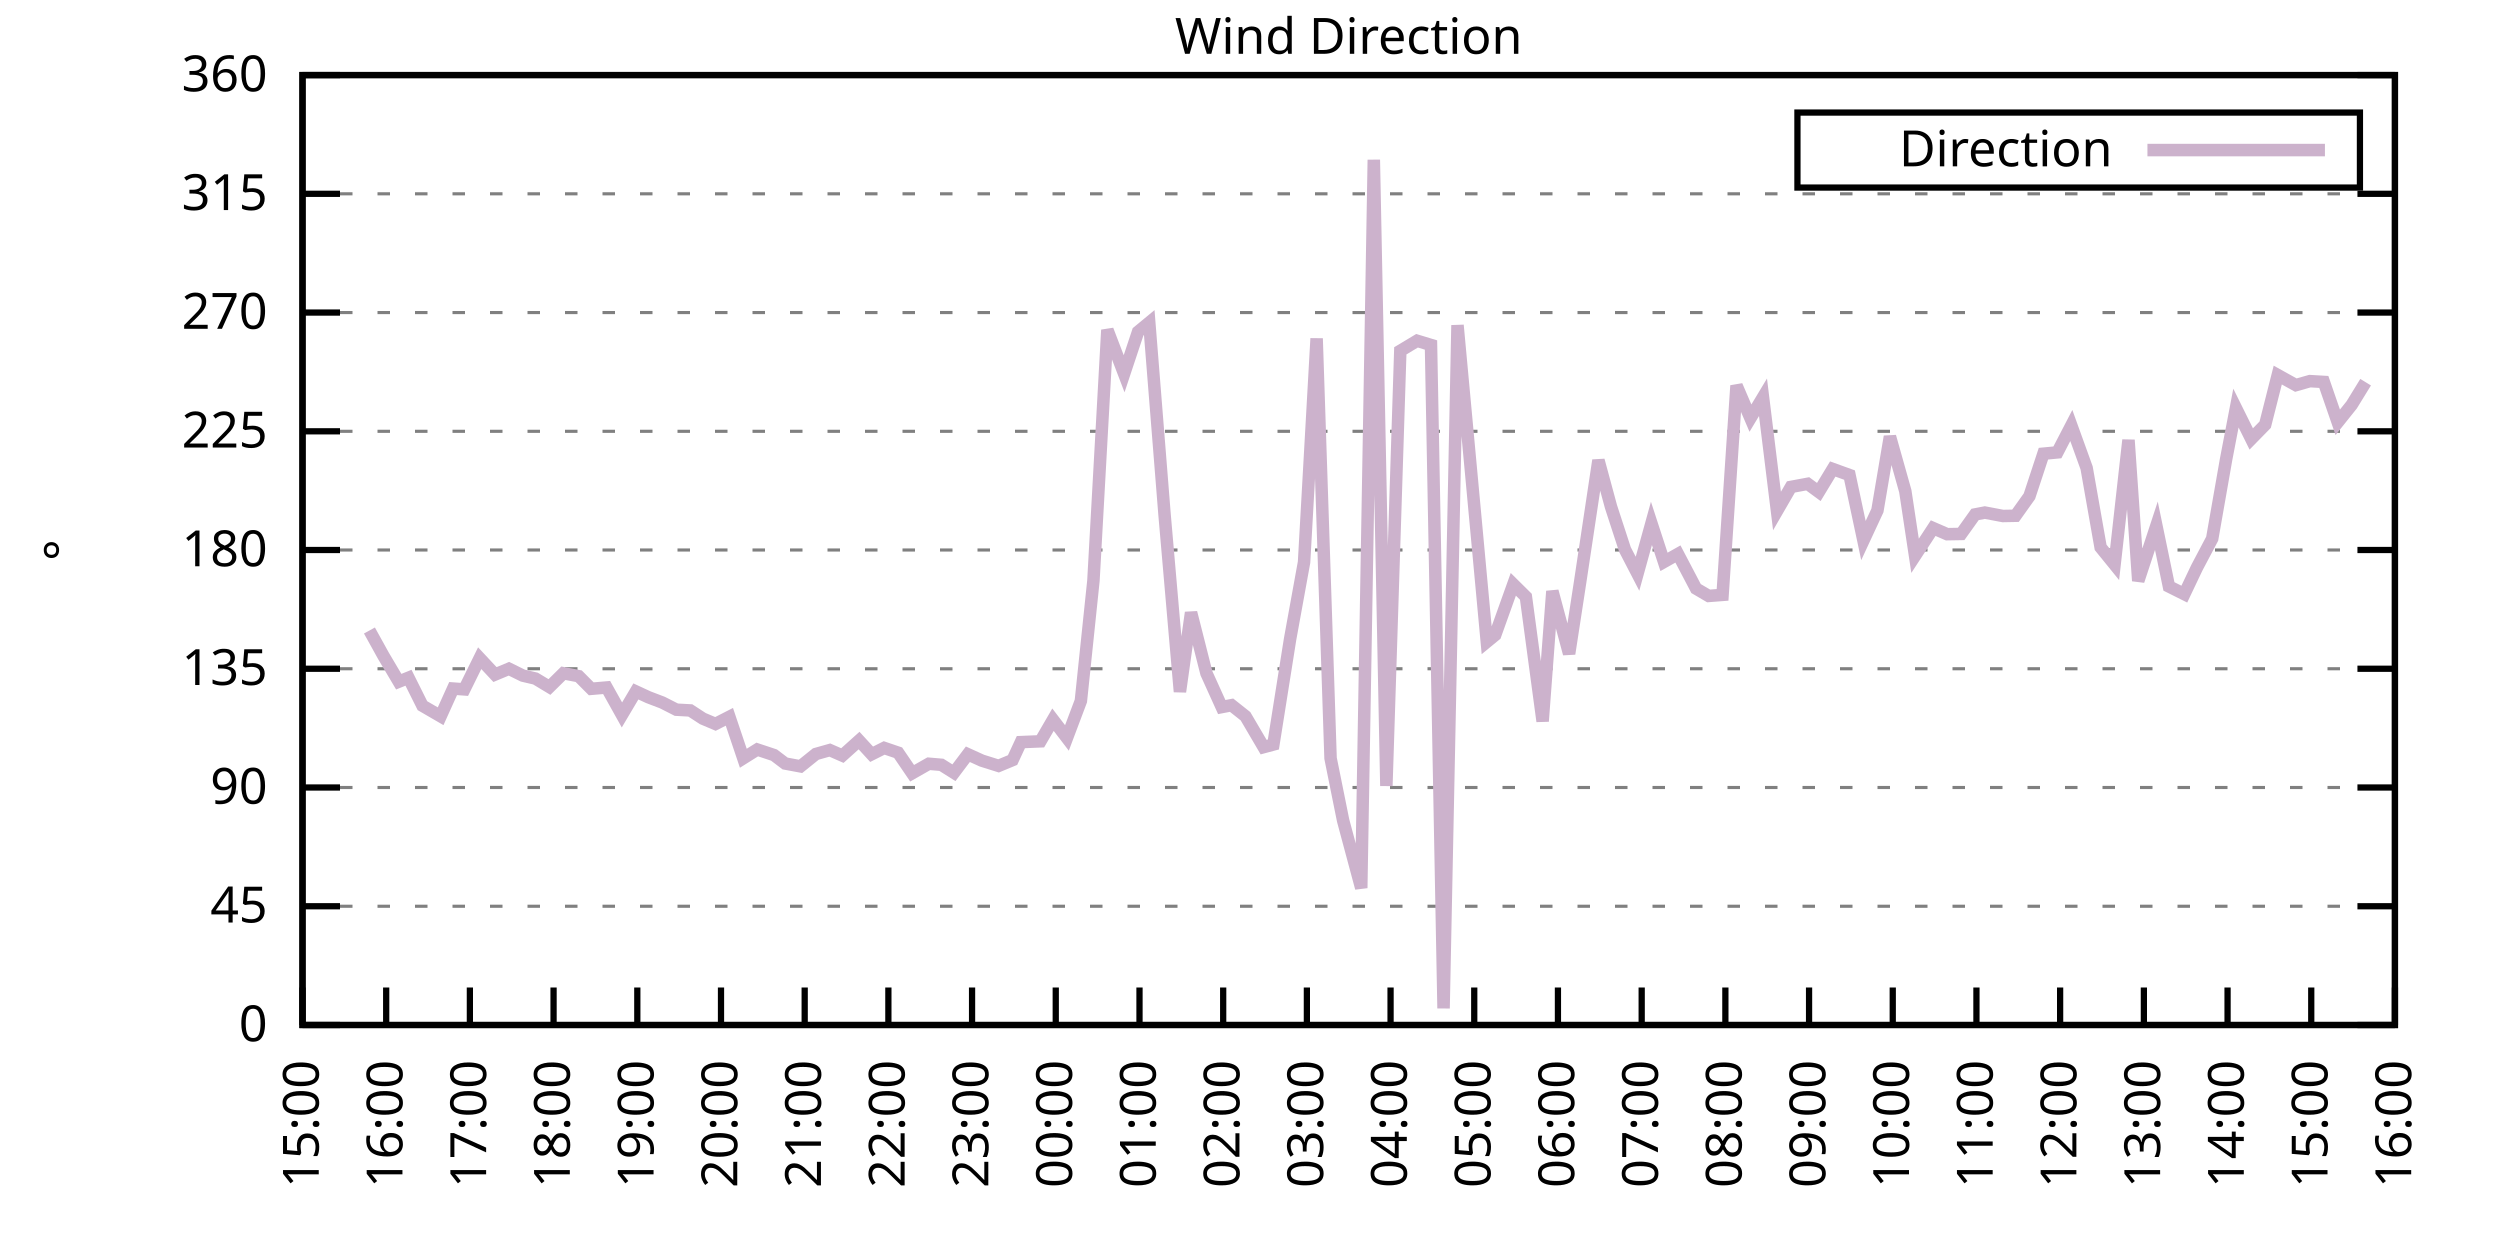
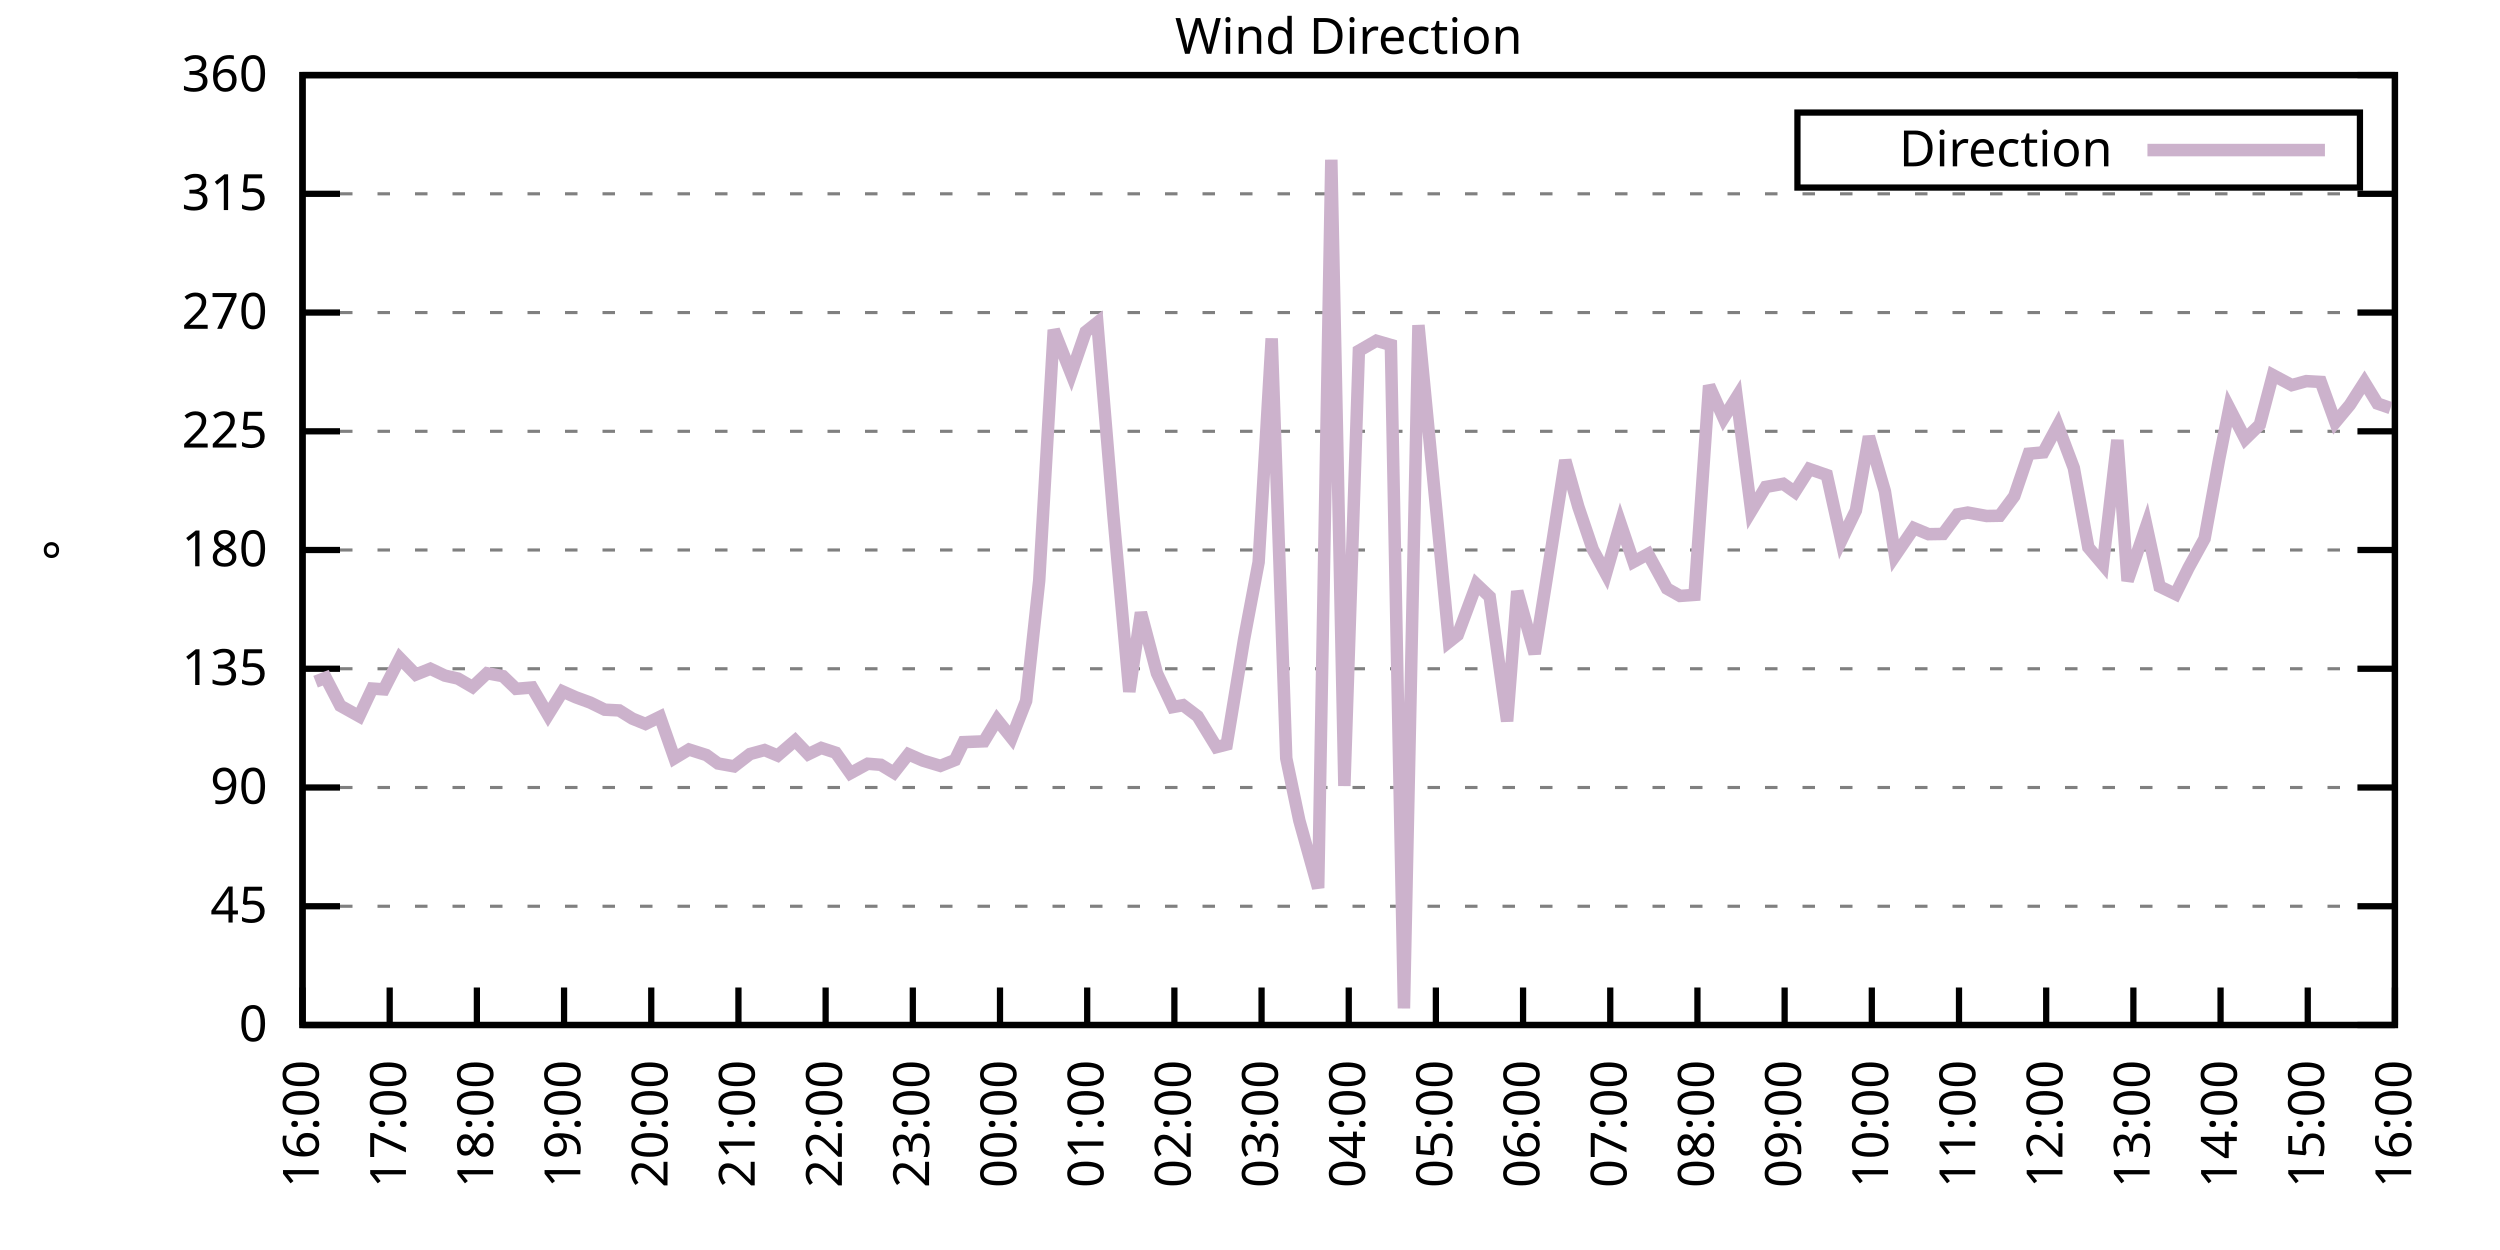
<svg xmlns="http://www.w3.org/2000/svg" xmlns:xlink="http://www.w3.org/1999/xlink" width="400" height="200" viewBox="0 0 400 200">
  <g id="gnuplot_canvas">
    <rect x="0" y="0" width="400" height="200" fill="none" />
    <defs>
      <circle id="gpDot" r="0.5" stroke-width="0.5" stroke="currentColor" />
      <path id="gpPt0" stroke-width="0.333" stroke="currentColor" d="M-1,0 h2 M0,-1 v2" />
      <path id="gpPt1" stroke-width="0.333" stroke="currentColor" d="M-1,-1 L1,1 M1,-1 L-1,1" />
      <path id="gpPt2" stroke-width="0.333" stroke="currentColor" d="M-1,0 L1,0 M0,-1 L0,1 M-1,-1 L1,1 M-1,1 L1,-1" />
      <rect id="gpPt3" stroke-width="0.333" stroke="currentColor" x="-1" y="-1" width="2" height="2" />
      <rect id="gpPt4" stroke-width="0.333" stroke="currentColor" fill="currentColor" x="-1" y="-1" width="2" height="2" />
      <circle id="gpPt5" stroke-width="0.333" stroke="currentColor" cx="0" cy="0" r="1" />
      <use xlink:href="#gpPt5" id="gpPt6" fill="currentColor" stroke="none" />
      <path id="gpPt7" stroke-width="0.333" stroke="currentColor" d="M0,-1.33 L-1.33,0.67 L1.33,0.67 z" />
      <use xlink:href="#gpPt7" id="gpPt8" fill="currentColor" stroke="none" />
      <use xlink:href="#gpPt7" id="gpPt9" stroke="currentColor" transform="rotate(180)" />
      <use xlink:href="#gpPt9" id="gpPt10" fill="currentColor" stroke="none" />
      <use xlink:href="#gpPt3" id="gpPt11" stroke="currentColor" transform="rotate(45)" />
      <use xlink:href="#gpPt11" id="gpPt12" fill="currentColor" stroke="none" />
      <path id="gpPt13" stroke-width="0.333" stroke="currentColor" d="M0,1.330 L1.265,0.411 L0.782,-1.067 L-0.782,-1.076 L-1.265,0.411 z" />
      <use xlink:href="#gpPt13" id="gpPt14" fill="currentColor" stroke="none" />
      <filter id="textbox" filterUnits="objectBoundingBox" x="0" y="0" height="1" width="1">
        <feFlood flood-color="white" flood-opacity="1" result="bgnd" />
        <feComposite in="SourceGraphic" in2="bgnd" operator="atop" />
      </filter>
      <filter id="greybox" filterUnits="objectBoundingBox" x="0" y="0" height="1" width="1">
        <feFlood flood-color="lightgrey" flood-opacity="1" result="grey" />
        <feComposite in="SourceGraphic" in2="grey" operator="atop" />
      </filter>
    </defs>
    <g fill="none" color="white" stroke="currentColor" stroke-width="1.00" stroke-linecap="butt" stroke-linejoin="miter">
</g>
    <g fill="none" color="black" stroke="currentColor" stroke-width="1.00" stroke-linecap="butt" stroke-linejoin="miter">
      <g stroke="none" shape-rendering="crispEdges">
        <polygon fill="rgb(255, 255, 255)" points="48.40,164.00 383.18,164.00 383.18,12.02 48.40,12.02 " />
      </g>
    </g>
    <g fill="none" color="black" stroke="currentColor" stroke-width="1.00" stroke-linecap="butt" stroke-linejoin="miter">
</g>
    <g fill="none" color="black" stroke="black" stroke-width="0.50" stroke-linecap="butt" stroke-linejoin="miter">
</g>
    <g fill="none" color="gray" stroke="currentColor" stroke-width="0.50" stroke-linecap="butt" stroke-linejoin="miter">
      <path stroke="gray" stroke-dasharray="2,4" class="gridline" d="M48.40,164.00 L383.19,164.00  " />
    </g>
    <g fill="none" color="gray" stroke="gray" stroke-width="1.00" stroke-linecap="butt" stroke-linejoin="miter">
</g>
    <g fill="none" color="black" stroke="currentColor" stroke-width="1.00" stroke-linecap="butt" stroke-linejoin="miter">
      <path stroke="black" d="M48.40,164.00 L54.40,164.00 M383.19,164.00 L377.19,164.00  " />
      <g transform="translate(42.80,166.60)" stroke="none" fill="black" font-family="Sans" font-size="8.00" text-anchor="end">
        <text>
          <tspan font-family="Sans"> 0</tspan>
        </text>
      </g>
    </g>
    <g fill="none" color="black" stroke="currentColor" stroke-width="1.00" stroke-linecap="butt" stroke-linejoin="miter">
</g>
    <g fill="none" color="black" stroke="black" stroke-width="0.50" stroke-linecap="butt" stroke-linejoin="miter">
</g>
    <g fill="none" color="gray" stroke="currentColor" stroke-width="0.50" stroke-linecap="butt" stroke-linejoin="miter">
      <path stroke="gray" stroke-dasharray="2,4" class="gridline" d="M48.40,145.00 L383.19,145.00  " />
    </g>
    <g fill="none" color="gray" stroke="gray" stroke-width="1.00" stroke-linecap="butt" stroke-linejoin="miter">
</g>
    <g fill="none" color="black" stroke="currentColor" stroke-width="1.00" stroke-linecap="butt" stroke-linejoin="miter">
      <path stroke="black" d="M48.40,145.00 L54.40,145.00 M383.19,145.00 L377.19,145.00  " />
      <g transform="translate(42.80,147.60)" stroke="none" fill="black" font-family="Sans" font-size="8.00" text-anchor="end">
        <text>
          <tspan font-family="Sans"> 45</tspan>
        </text>
      </g>
    </g>
    <g fill="none" color="black" stroke="currentColor" stroke-width="1.00" stroke-linecap="butt" stroke-linejoin="miter">
</g>
    <g fill="none" color="black" stroke="black" stroke-width="0.50" stroke-linecap="butt" stroke-linejoin="miter">
</g>
    <g fill="none" color="gray" stroke="currentColor" stroke-width="0.50" stroke-linecap="butt" stroke-linejoin="miter">
      <path stroke="gray" stroke-dasharray="2,4" class="gridline" d="M48.40,126.00 L383.19,126.00  " />
    </g>
    <g fill="none" color="gray" stroke="gray" stroke-width="1.00" stroke-linecap="butt" stroke-linejoin="miter">
</g>
    <g fill="none" color="black" stroke="currentColor" stroke-width="1.00" stroke-linecap="butt" stroke-linejoin="miter">
      <path stroke="black" d="M48.40,126.00 L54.40,126.00 M383.19,126.00 L377.19,126.00  " />
      <g transform="translate(42.80,128.60)" stroke="none" fill="black" font-family="Sans" font-size="8.00" text-anchor="end">
        <text>
          <tspan font-family="Sans"> 90</tspan>
        </text>
      </g>
    </g>
    <g fill="none" color="black" stroke="currentColor" stroke-width="1.00" stroke-linecap="butt" stroke-linejoin="miter">
</g>
    <g fill="none" color="black" stroke="black" stroke-width="0.50" stroke-linecap="butt" stroke-linejoin="miter">
</g>
    <g fill="none" color="gray" stroke="currentColor" stroke-width="0.50" stroke-linecap="butt" stroke-linejoin="miter">
      <path stroke="gray" stroke-dasharray="2,4" class="gridline" d="M48.40,107.00 L383.19,107.00  " />
    </g>
    <g fill="none" color="gray" stroke="gray" stroke-width="1.00" stroke-linecap="butt" stroke-linejoin="miter">
</g>
    <g fill="none" color="black" stroke="currentColor" stroke-width="1.00" stroke-linecap="butt" stroke-linejoin="miter">
      <path stroke="black" d="M48.40,107.00 L54.40,107.00 M383.19,107.00 L377.19,107.00  " />
      <g transform="translate(42.80,109.60)" stroke="none" fill="black" font-family="Sans" font-size="8.00" text-anchor="end">
        <text>
          <tspan font-family="Sans"> 135</tspan>
        </text>
      </g>
    </g>
    <g fill="none" color="black" stroke="currentColor" stroke-width="1.00" stroke-linecap="butt" stroke-linejoin="miter">
</g>
    <g fill="none" color="black" stroke="black" stroke-width="0.50" stroke-linecap="butt" stroke-linejoin="miter">
</g>
    <g fill="none" color="gray" stroke="currentColor" stroke-width="0.50" stroke-linecap="butt" stroke-linejoin="miter">
      <path stroke="gray" stroke-dasharray="2,4" class="gridline" d="M48.40,88.00 L383.19,88.00  " />
    </g>
    <g fill="none" color="gray" stroke="gray" stroke-width="1.00" stroke-linecap="butt" stroke-linejoin="miter">
</g>
    <g fill="none" color="black" stroke="currentColor" stroke-width="1.00" stroke-linecap="butt" stroke-linejoin="miter">
      <path stroke="black" d="M48.40,88.00 L54.40,88.00 M383.19,88.00 L377.19,88.00  " />
      <g transform="translate(42.80,90.60)" stroke="none" fill="black" font-family="Sans" font-size="8.00" text-anchor="end">
        <text>
          <tspan font-family="Sans"> 180</tspan>
        </text>
      </g>
    </g>
    <g fill="none" color="black" stroke="currentColor" stroke-width="1.00" stroke-linecap="butt" stroke-linejoin="miter">
</g>
    <g fill="none" color="black" stroke="black" stroke-width="0.50" stroke-linecap="butt" stroke-linejoin="miter">
</g>
    <g fill="none" color="gray" stroke="currentColor" stroke-width="0.50" stroke-linecap="butt" stroke-linejoin="miter">
      <path stroke="gray" stroke-dasharray="2,4" class="gridline" d="M48.40,69.01 L383.19,69.01  " />
    </g>
    <g fill="none" color="gray" stroke="gray" stroke-width="1.00" stroke-linecap="butt" stroke-linejoin="miter">
</g>
    <g fill="none" color="black" stroke="currentColor" stroke-width="1.00" stroke-linecap="butt" stroke-linejoin="miter">
      <path stroke="black" d="M48.40,69.01 L54.40,69.01 M383.19,69.01 L377.19,69.01  " />
      <g transform="translate(42.80,71.61)" stroke="none" fill="black" font-family="Sans" font-size="8.00" text-anchor="end">
        <text>
          <tspan font-family="Sans"> 225</tspan>
        </text>
      </g>
    </g>
    <g fill="none" color="black" stroke="currentColor" stroke-width="1.00" stroke-linecap="butt" stroke-linejoin="miter">
</g>
    <g fill="none" color="black" stroke="black" stroke-width="0.50" stroke-linecap="butt" stroke-linejoin="miter">
</g>
    <g fill="none" color="gray" stroke="currentColor" stroke-width="0.50" stroke-linecap="butt" stroke-linejoin="miter">
      <path stroke="gray" stroke-dasharray="2,4" class="gridline" d="M48.40,50.01 L383.19,50.01  " />
    </g>
    <g fill="none" color="gray" stroke="gray" stroke-width="1.00" stroke-linecap="butt" stroke-linejoin="miter">
</g>
    <g fill="none" color="black" stroke="currentColor" stroke-width="1.00" stroke-linecap="butt" stroke-linejoin="miter">
      <path stroke="black" d="M48.40,50.01 L54.40,50.01 M383.19,50.01 L377.19,50.01  " />
      <g transform="translate(42.80,52.61)" stroke="none" fill="black" font-family="Sans" font-size="8.00" text-anchor="end">
        <text>
          <tspan font-family="Sans"> 270</tspan>
        </text>
      </g>
    </g>
    <g fill="none" color="black" stroke="currentColor" stroke-width="1.00" stroke-linecap="butt" stroke-linejoin="miter">
</g>
    <g fill="none" color="black" stroke="black" stroke-width="0.50" stroke-linecap="butt" stroke-linejoin="miter">
</g>
    <g fill="none" color="gray" stroke="currentColor" stroke-width="0.50" stroke-linecap="butt" stroke-linejoin="miter">
      <path stroke="gray" stroke-dasharray="2,4" class="gridline" d="M48.40,31.01 L383.19,31.01  " />
    </g>
    <g fill="none" color="gray" stroke="gray" stroke-width="1.00" stroke-linecap="butt" stroke-linejoin="miter">
</g>
    <g fill="none" color="black" stroke="currentColor" stroke-width="1.00" stroke-linecap="butt" stroke-linejoin="miter">
      <path stroke="black" d="M48.40,31.01 L54.40,31.01 M383.19,31.01 L377.19,31.01  " />
      <g transform="translate(42.80,33.61)" stroke="none" fill="black" font-family="Sans" font-size="8.00" text-anchor="end">
        <text>
          <tspan font-family="Sans"> 315</tspan>
        </text>
      </g>
    </g>
    <g fill="none" color="black" stroke="currentColor" stroke-width="1.00" stroke-linecap="butt" stroke-linejoin="miter">
</g>
    <g fill="none" color="black" stroke="black" stroke-width="0.50" stroke-linecap="butt" stroke-linejoin="miter">
</g>
    <g fill="none" color="gray" stroke="currentColor" stroke-width="0.50" stroke-linecap="butt" stroke-linejoin="miter">
      <path stroke="gray" stroke-dasharray="2,4" class="gridline" d="M48.40,12.01 L383.19,12.01  " />
    </g>
    <g fill="none" color="gray" stroke="gray" stroke-width="1.00" stroke-linecap="butt" stroke-linejoin="miter">
</g>
    <g fill="none" color="black" stroke="currentColor" stroke-width="1.00" stroke-linecap="butt" stroke-linejoin="miter">
      <path stroke="black" d="M48.40,12.01 L54.40,12.01 M383.19,12.01 L377.19,12.01  " />
      <g transform="translate(42.80,14.61)" stroke="none" fill="black" font-family="Sans" font-size="8.00" text-anchor="end">
        <text>
          <tspan font-family="Sans"> 360</tspan>
        </text>
      </g>
    </g>
    <g fill="none" color="black" stroke="currentColor" stroke-width="1.00" stroke-linecap="butt" stroke-linejoin="miter">
      <path stroke="black" d="M48.40,164.00 L48.40,158.00  " />
      <g transform="translate(51.00,169.60) rotate(270.00)" stroke="none" fill="black" font-family="Sans" font-size="8.00" text-anchor="end">
        <text>
-           <tspan font-family="Sans">15:00</tspan>
-         </text>
-       </g>
-     </g>
-     <g fill="none" color="black" stroke="currentColor" stroke-width="1.00" stroke-linecap="butt" stroke-linejoin="miter">
-       <path stroke="black" d="M61.79,164.00 L61.79,158.00  " />
-       <g transform="translate(64.39,169.60) rotate(270.00)" stroke="none" fill="black" font-family="Sans" font-size="8.00" text-anchor="end">
-         <text>
          <tspan font-family="Sans">16:00</tspan>
        </text>
      </g>
    </g>
    <g fill="none" color="black" stroke="currentColor" stroke-width="1.00" stroke-linecap="butt" stroke-linejoin="miter">
-       <path stroke="black" d="M75.18,164.00 L75.18,158.00  " />
-       <g transform="translate(77.78,169.60) rotate(270.00)" stroke="none" fill="black" font-family="Sans" font-size="8.00" text-anchor="end">
+       <path stroke="black" d="M62.35,164.00 L62.35,158.00  " />
+       <g transform="translate(64.95,169.60) rotate(270.00)" stroke="none" fill="black" font-family="Sans" font-size="8.00" text-anchor="end">
        <text>
          <tspan font-family="Sans">17:00</tspan>
        </text>
      </g>
    </g>
    <g fill="none" color="black" stroke="currentColor" stroke-width="1.00" stroke-linecap="butt" stroke-linejoin="miter">
-       <path stroke="black" d="M88.57,164.00 L88.57,158.00  " />
-       <g transform="translate(91.17,169.60) rotate(270.00)" stroke="none" fill="black" font-family="Sans" font-size="8.00" text-anchor="end">
+       <path stroke="black" d="M76.30,164.00 L76.30,158.00  " />
+       <g transform="translate(78.90,169.60) rotate(270.00)" stroke="none" fill="black" font-family="Sans" font-size="8.00" text-anchor="end">
        <text>
          <tspan font-family="Sans">18:00</tspan>
        </text>
      </g>
    </g>
    <g fill="none" color="black" stroke="currentColor" stroke-width="1.00" stroke-linecap="butt" stroke-linejoin="miter">
-       <path stroke="black" d="M101.97,164.00 L101.97,158.00  " />
-       <g transform="translate(104.57,169.60) rotate(270.00)" stroke="none" fill="black" font-family="Sans" font-size="8.00" text-anchor="end">
+       <path stroke="black" d="M90.25,164.00 L90.25,158.00  " />
+       <g transform="translate(92.85,169.60) rotate(270.00)" stroke="none" fill="black" font-family="Sans" font-size="8.00" text-anchor="end">
        <text>
          <tspan font-family="Sans">19:00</tspan>
        </text>
      </g>
    </g>
    <g fill="none" color="black" stroke="currentColor" stroke-width="1.00" stroke-linecap="butt" stroke-linejoin="miter">
-       <path stroke="black" d="M115.36,164.00 L115.36,158.00  " />
-       <g transform="translate(117.96,169.60) rotate(270.00)" stroke="none" fill="black" font-family="Sans" font-size="8.00" text-anchor="end">
+       <path stroke="black" d="M104.20,164.00 L104.20,158.00  " />
+       <g transform="translate(106.80,169.60) rotate(270.00)" stroke="none" fill="black" font-family="Sans" font-size="8.00" text-anchor="end">
        <text>
          <tspan font-family="Sans">20:00</tspan>
        </text>
      </g>
    </g>
    <g fill="none" color="black" stroke="currentColor" stroke-width="1.00" stroke-linecap="butt" stroke-linejoin="miter">
-       <path stroke="black" d="M128.75,164.00 L128.75,158.00  " />
-       <g transform="translate(131.35,169.60) rotate(270.00)" stroke="none" fill="black" font-family="Sans" font-size="8.00" text-anchor="end">
+       <path stroke="black" d="M118.15,164.00 L118.15,158.00  " />
+       <g transform="translate(120.75,169.60) rotate(270.00)" stroke="none" fill="black" font-family="Sans" font-size="8.00" text-anchor="end">
        <text>
          <tspan font-family="Sans">21:00</tspan>
        </text>
      </g>
    </g>
    <g fill="none" color="black" stroke="currentColor" stroke-width="1.00" stroke-linecap="butt" stroke-linejoin="miter">
-       <path stroke="black" d="M142.14,164.00 L142.14,158.00  " />
-       <g transform="translate(144.74,169.60) rotate(270.00)" stroke="none" fill="black" font-family="Sans" font-size="8.00" text-anchor="end">
+       <path stroke="black" d="M132.10,164.00 L132.10,158.00  " />
+       <g transform="translate(134.70,169.60) rotate(270.00)" stroke="none" fill="black" font-family="Sans" font-size="8.00" text-anchor="end">
        <text>
          <tspan font-family="Sans">22:00</tspan>
        </text>
      </g>
    </g>
    <g fill="none" color="black" stroke="currentColor" stroke-width="1.00" stroke-linecap="butt" stroke-linejoin="miter">
-       <path stroke="black" d="M155.53,164.00 L155.53,158.00  " />
-       <g transform="translate(158.13,169.60) rotate(270.00)" stroke="none" fill="black" font-family="Sans" font-size="8.00" text-anchor="end">
+       <path stroke="black" d="M146.05,164.00 L146.05,158.00  " />
+       <g transform="translate(148.65,169.60) rotate(270.00)" stroke="none" fill="black" font-family="Sans" font-size="8.00" text-anchor="end">
        <text>
          <tspan font-family="Sans">23:00</tspan>
        </text>
      </g>
    </g>
    <g fill="none" color="black" stroke="currentColor" stroke-width="1.00" stroke-linecap="butt" stroke-linejoin="miter">
-       <path stroke="black" d="M168.92,164.00 L168.92,158.00  " />
-       <g transform="translate(171.52,169.60) rotate(270.00)" stroke="none" fill="black" font-family="Sans" font-size="8.00" text-anchor="end">
+       <path stroke="black" d="M160.00,164.00 L160.00,158.00  " />
+       <g transform="translate(162.60,169.60) rotate(270.00)" stroke="none" fill="black" font-family="Sans" font-size="8.00" text-anchor="end">
        <text>
          <tspan font-family="Sans">00:00</tspan>
        </text>
      </g>
    </g>
    <g fill="none" color="black" stroke="currentColor" stroke-width="1.00" stroke-linecap="butt" stroke-linejoin="miter">
-       <path stroke="black" d="M182.32,164.00 L182.32,158.00  " />
-       <g transform="translate(184.92,169.60) rotate(270.00)" stroke="none" fill="black" font-family="Sans" font-size="8.00" text-anchor="end">
+       <path stroke="black" d="M173.95,164.00 L173.95,158.00  " />
+       <g transform="translate(176.55,169.60) rotate(270.00)" stroke="none" fill="black" font-family="Sans" font-size="8.00" text-anchor="end">
        <text>
          <tspan font-family="Sans">01:00</tspan>
        </text>
      </g>
    </g>
    <g fill="none" color="black" stroke="currentColor" stroke-width="1.00" stroke-linecap="butt" stroke-linejoin="miter">
-       <path stroke="black" d="M195.71,164.00 L195.71,158.00  " />
-       <g transform="translate(198.31,169.60) rotate(270.00)" stroke="none" fill="black" font-family="Sans" font-size="8.00" text-anchor="end">
+       <path stroke="black" d="M187.90,164.00 L187.90,158.00  " />
+       <g transform="translate(190.50,169.60) rotate(270.00)" stroke="none" fill="black" font-family="Sans" font-size="8.00" text-anchor="end">
        <text>
          <tspan font-family="Sans">02:00</tspan>
        </text>
      </g>
    </g>
    <g fill="none" color="black" stroke="currentColor" stroke-width="1.00" stroke-linecap="butt" stroke-linejoin="miter">
-       <path stroke="black" d="M209.10,164.00 L209.10,158.00  " />
-       <g transform="translate(211.70,169.60) rotate(270.00)" stroke="none" fill="black" font-family="Sans" font-size="8.00" text-anchor="end">
+       <path stroke="black" d="M201.85,164.00 L201.85,158.00  " />
+       <g transform="translate(204.45,169.60) rotate(270.00)" stroke="none" fill="black" font-family="Sans" font-size="8.00" text-anchor="end">
        <text>
          <tspan font-family="Sans">03:00</tspan>
        </text>
      </g>
    </g>
    <g fill="none" color="black" stroke="currentColor" stroke-width="1.00" stroke-linecap="butt" stroke-linejoin="miter">
-       <path stroke="black" d="M222.49,164.00 L222.49,158.00  " />
-       <g transform="translate(225.09,169.60) rotate(270.00)" stroke="none" fill="black" font-family="Sans" font-size="8.00" text-anchor="end">
+       <path stroke="black" d="M215.80,164.00 L215.80,158.00  " />
+       <g transform="translate(218.40,169.60) rotate(270.00)" stroke="none" fill="black" font-family="Sans" font-size="8.00" text-anchor="end">
        <text>
          <tspan font-family="Sans">04:00</tspan>
        </text>
      </g>
    </g>
    <g fill="none" color="black" stroke="currentColor" stroke-width="1.00" stroke-linecap="butt" stroke-linejoin="miter">
-       <path stroke="black" d="M235.88,164.00 L235.88,158.00  " />
-       <g transform="translate(238.48,169.60) rotate(270.00)" stroke="none" fill="black" font-family="Sans" font-size="8.00" text-anchor="end">
+       <path stroke="black" d="M229.74,164.00 L229.74,158.00  " />
+       <g transform="translate(232.34,169.60) rotate(270.00)" stroke="none" fill="black" font-family="Sans" font-size="8.00" text-anchor="end">
        <text>
          <tspan font-family="Sans">05:00</tspan>
        </text>
      </g>
    </g>
    <g fill="none" color="black" stroke="currentColor" stroke-width="1.00" stroke-linecap="butt" stroke-linejoin="miter">
-       <path stroke="black" d="M249.27,164.00 L249.27,158.00  " />
-       <g transform="translate(251.87,169.60) rotate(270.00)" stroke="none" fill="black" font-family="Sans" font-size="8.00" text-anchor="end">
+       <path stroke="black" d="M243.69,164.00 L243.69,158.00  " />
+       <g transform="translate(246.29,169.60) rotate(270.00)" stroke="none" fill="black" font-family="Sans" font-size="8.00" text-anchor="end">
        <text>
          <tspan font-family="Sans">06:00</tspan>
        </text>
      </g>
    </g>
    <g fill="none" color="black" stroke="currentColor" stroke-width="1.00" stroke-linecap="butt" stroke-linejoin="miter">
-       <path stroke="black" d="M262.67,164.00 L262.67,158.00  " />
-       <g transform="translate(265.27,169.60) rotate(270.00)" stroke="none" fill="black" font-family="Sans" font-size="8.00" text-anchor="end">
+       <path stroke="black" d="M257.64,164.00 L257.64,158.00  " />
+       <g transform="translate(260.24,169.60) rotate(270.00)" stroke="none" fill="black" font-family="Sans" font-size="8.00" text-anchor="end">
        <text>
          <tspan font-family="Sans">07:00</tspan>
        </text>
      </g>
    </g>
    <g fill="none" color="black" stroke="currentColor" stroke-width="1.00" stroke-linecap="butt" stroke-linejoin="miter">
-       <path stroke="black" d="M276.06,164.00 L276.06,158.00  " />
-       <g transform="translate(278.66,169.60) rotate(270.00)" stroke="none" fill="black" font-family="Sans" font-size="8.00" text-anchor="end">
+       <path stroke="black" d="M271.59,164.00 L271.59,158.00  " />
+       <g transform="translate(274.19,169.60) rotate(270.00)" stroke="none" fill="black" font-family="Sans" font-size="8.00" text-anchor="end">
        <text>
          <tspan font-family="Sans">08:00</tspan>
        </text>
      </g>
    </g>
    <g fill="none" color="black" stroke="currentColor" stroke-width="1.00" stroke-linecap="butt" stroke-linejoin="miter">
-       <path stroke="black" d="M289.45,164.00 L289.45,158.00  " />
-       <g transform="translate(292.05,169.60) rotate(270.00)" stroke="none" fill="black" font-family="Sans" font-size="8.00" text-anchor="end">
+       <path stroke="black" d="M285.54,164.00 L285.54,158.00  " />
+       <g transform="translate(288.14,169.60) rotate(270.00)" stroke="none" fill="black" font-family="Sans" font-size="8.00" text-anchor="end">
        <text>
          <tspan font-family="Sans">09:00</tspan>
        </text>
      </g>
    </g>
    <g fill="none" color="black" stroke="currentColor" stroke-width="1.00" stroke-linecap="butt" stroke-linejoin="miter">
-       <path stroke="black" d="M302.84,164.00 L302.84,158.00  " />
-       <g transform="translate(305.44,169.60) rotate(270.00)" stroke="none" fill="black" font-family="Sans" font-size="8.00" text-anchor="end">
+       <path stroke="black" d="M299.49,164.00 L299.49,158.00  " />
+       <g transform="translate(302.09,169.60) rotate(270.00)" stroke="none" fill="black" font-family="Sans" font-size="8.00" text-anchor="end">
        <text>
          <tspan font-family="Sans">10:00</tspan>
        </text>
      </g>
    </g>
    <g fill="none" color="black" stroke="currentColor" stroke-width="1.00" stroke-linecap="butt" stroke-linejoin="miter">
-       <path stroke="black" d="M316.23,164.00 L316.23,158.00  " />
-       <g transform="translate(318.83,169.60) rotate(270.00)" stroke="none" fill="black" font-family="Sans" font-size="8.00" text-anchor="end">
+       <path stroke="black" d="M313.44,164.00 L313.44,158.00  " />
+       <g transform="translate(316.04,169.60) rotate(270.00)" stroke="none" fill="black" font-family="Sans" font-size="8.00" text-anchor="end">
        <text>
          <tspan font-family="Sans">11:00</tspan>
        </text>
      </g>
    </g>
    <g fill="none" color="black" stroke="currentColor" stroke-width="1.00" stroke-linecap="butt" stroke-linejoin="miter">
-       <path stroke="black" d="M329.62,164.00 L329.62,158.00  " />
-       <g transform="translate(332.22,169.60) rotate(270.00)" stroke="none" fill="black" font-family="Sans" font-size="8.00" text-anchor="end">
+       <path stroke="black" d="M327.39,164.00 L327.39,158.00  " />
+       <g transform="translate(329.99,169.60) rotate(270.00)" stroke="none" fill="black" font-family="Sans" font-size="8.00" text-anchor="end">
        <text>
          <tspan font-family="Sans">12:00</tspan>
        </text>
      </g>
    </g>
    <g fill="none" color="black" stroke="currentColor" stroke-width="1.00" stroke-linecap="butt" stroke-linejoin="miter">
-       <path stroke="black" d="M343.02,164.00 L343.02,158.00  " />
-       <g transform="translate(345.62,169.60) rotate(270.00)" stroke="none" fill="black" font-family="Sans" font-size="8.00" text-anchor="end">
+       <path stroke="black" d="M341.34,164.00 L341.34,158.00  " />
+       <g transform="translate(343.94,169.60) rotate(270.00)" stroke="none" fill="black" font-family="Sans" font-size="8.00" text-anchor="end">
        <text>
          <tspan font-family="Sans">13:00</tspan>
        </text>
      </g>
    </g>
    <g fill="none" color="black" stroke="currentColor" stroke-width="1.00" stroke-linecap="butt" stroke-linejoin="miter">
-       <path stroke="black" d="M356.41,164.00 L356.41,158.00  " />
-       <g transform="translate(359.01,169.60) rotate(270.00)" stroke="none" fill="black" font-family="Sans" font-size="8.00" text-anchor="end">
+       <path stroke="black" d="M355.29,164.00 L355.29,158.00  " />
+       <g transform="translate(357.89,169.60) rotate(270.00)" stroke="none" fill="black" font-family="Sans" font-size="8.00" text-anchor="end">
        <text>
          <tspan font-family="Sans">14:00</tspan>
        </text>
      </g>
    </g>
    <g fill="none" color="black" stroke="currentColor" stroke-width="1.00" stroke-linecap="butt" stroke-linejoin="miter">
-       <path stroke="black" d="M369.80,164.00 L369.80,158.00  " />
-       <g transform="translate(372.40,169.60) rotate(270.00)" stroke="none" fill="black" font-family="Sans" font-size="8.00" text-anchor="end">
+       <path stroke="black" d="M369.24,164.00 L369.24,158.00  " />
+       <g transform="translate(371.84,169.60) rotate(270.00)" stroke="none" fill="black" font-family="Sans" font-size="8.00" text-anchor="end">
        <text>
          <tspan font-family="Sans">15:00</tspan>
        </text>
      </g>
    </g>
    <g fill="none" color="black" stroke="currentColor" stroke-width="1.00" stroke-linecap="butt" stroke-linejoin="miter">
      <path stroke="black" d="M383.19,164.00 L383.19,158.00  " />
      <g transform="translate(385.79,169.60) rotate(270.00)" stroke="none" fill="black" font-family="Sans" font-size="8.00" text-anchor="end">
        <text>
          <tspan font-family="Sans">16:00</tspan>
        </text>
      </g>
    </g>
    <g fill="none" color="black" stroke="currentColor" stroke-width="1.00" stroke-linecap="butt" stroke-linejoin="miter">
</g>
    <g fill="none" color="black" stroke="currentColor" stroke-width="1.00" stroke-linecap="butt" stroke-linejoin="miter">
      <path stroke="black" d="M48.40,12.01 L48.40,164.00 L383.19,164.00 L383.19,12.01 L48.40,12.01 Z  " />
    </g>
    <g fill="none" color="black" stroke="currentColor" stroke-width="1.00" stroke-linecap="butt" stroke-linejoin="miter">
</g>
    <g fill="none" color="black" stroke="currentColor" stroke-width="1.00" stroke-linecap="butt" stroke-linejoin="miter">
      <path stroke="black" d="M287.59,30.01 L287.59,18.01 L377.59,18.01 L377.59,30.01 L287.59,30.01 Z  " />
    </g>
    <g id="Wind_direction_plot_1">
      <g fill="none" color="white" stroke="black" stroke-width="2.00" stroke-linecap="butt" stroke-linejoin="miter">
</g>
      <g fill="none" color="black" stroke="currentColor" stroke-width="2.00" stroke-linecap="butt" stroke-linejoin="miter">
        <g transform="translate(337.99,26.61)" stroke="none" fill="black" font-family="Sans" font-size="8.00" text-anchor="end">
          <text>
            <tspan font-family="Sans">Direction</tspan>
          </text>
        </g>
      </g>
      <g fill="none" color="black" stroke="currentColor" stroke-width="2.00" stroke-linecap="butt" stroke-linejoin="miter">
-         <path stroke="rgb(204, 178, 204)" d="M343.59,24.01 L371.99,24.01 M59.11,100.88 L61.35,104.93 L63.80,109.07 L65.36,108.44 L67.59,112.91 L70.50,114.60   L72.50,110.17 L74.29,110.30 L76.75,105.31 L79.20,107.93 L81.43,107.00 L83.66,108.10 L85.67,108.57 L87.91,109.92   L90.14,107.72 L92.59,108.19 L94.60,110.21 L97.06,110.00 L99.51,114.39 L101.74,110.63 L103.75,111.56 L105.98,112.41   L108.22,113.55 L110.45,113.67 L112.46,114.98 L114.47,115.83 L116.70,114.69 L118.93,121.32 L121.16,119.92 L123.84,120.81   L125.62,122.16 L128.08,122.62 L130.54,120.64 L132.77,120.01 L134.78,120.89 L137.45,118.49 L139.46,120.68 L141.47,119.67   L143.70,120.43 L145.94,123.72 L148.61,122.20 L150.62,122.37 L152.63,123.64 L154.86,120.68 L157.10,121.70 L159.77,122.54   L162.01,121.61 L163.34,118.74 L166.47,118.61 L168.48,115.15 L170.71,118.07 L172.94,112.15 L174.95,92.90 L177.18,52.79   L179.86,59.80 L182.09,53.09 L183.88,51.61 L186.33,82.35 L188.79,110.68 L190.57,98.01 L193.03,107.72 L195.48,113.13   L197.05,112.83 L199.28,114.60 L202.18,119.54 L203.74,119.12 L206.42,102.23 L208.65,89.95 L210.66,54.15 L212.89,121.32   L214.90,131.28 L217.80,142.09 L219.81,25.56 L221.82,125.75 L224.05,56.13 L226.73,54.52 L228.96,55.20 L230.97,161.34   L233.20,52.03 L237.89,102.70 L239.23,101.60 L242.13,93.49 L244.14,95.48 L246.82,115.41 L248.38,94.59 L251.06,104.60   L252.85,92.94 L255.75,73.65 L257.76,81.08 L259.99,87.92 L262.00,91.80 L264.23,83.74 L266.24,89.90 L268.47,88.64   L271.37,94.17 L273.38,95.35 L275.61,95.18 L277.84,61.70 L280.07,66.90 L282.08,63.56 L284.32,81.76 L286.55,77.91   L289.23,77.41 L291.01,78.72 L293.24,75.04 L295.92,76.01 L298.15,86.49 L300.39,81.67 L302.39,69.85 L304.85,78.59   L306.41,88.93 L309.31,84.50 L311.54,85.47 L313.78,85.43 L316.01,82.31 L317.57,82.01 L320.47,82.56 L322.48,82.52   L324.71,79.39 L326.95,72.59 L329.18,72.38 L331.41,68.08 L333.86,74.87 L336.10,87.58 L338.33,90.33 L340.56,70.40   L342.12,92.94 L345.02,84.12 L347.03,93.83 L349.49,95.06 L351.50,90.83 L353.95,86.19 L356.18,73.48 L357.75,65.29   L360.20,70.23 L362.43,67.95 L364.44,60.01 L367.34,61.62 L369.58,60.98 L371.81,61.11 L374.04,67.57 L376.27,64.78   L378.50,61.15  " />
+         <path stroke="rgb(204, 178, 204)" d="M343.59,24.01 L371.99,24.01 M50.49,109.07 L52.12,108.44 L54.44,112.91 L57.47,114.60 L59.56,110.17 L61.42,110.30   L63.98,105.31 L66.53,107.93 L68.86,107.00 L71.18,108.10 L73.28,108.57 L75.60,109.92 L77.93,107.72 L80.48,108.19   L82.58,110.21 L85.13,110.00 L87.69,114.39 L90.02,110.63 L92.11,111.56 L94.43,112.41 L96.76,113.55 L99.08,113.67   L101.18,114.98 L103.27,115.83 L105.59,114.69 L107.92,121.32 L110.24,119.92 L113.03,120.81 L114.89,122.16 L117.45,122.62   L120.01,120.64 L122.33,120.01 L124.43,120.89 L127.22,118.49 L129.31,120.68 L131.40,119.67 L133.72,120.43 L136.05,123.72   L138.84,122.20 L140.93,122.37 L143.02,123.64 L145.35,120.68 L147.67,121.70 L150.46,122.54 L152.79,121.61 L154.18,118.74   L157.44,118.61 L159.53,115.15 L161.86,118.07 L164.18,112.15 L166.27,92.90 L168.60,52.79 L171.39,59.80 L173.71,53.09   L175.57,51.61 L178.13,82.35 L180.69,110.68 L182.55,98.01 L185.11,107.72 L187.66,113.13 L189.29,112.83 L191.62,114.60   L194.64,119.54 L196.27,119.12 L199.06,102.23 L201.38,89.95 L203.47,54.15 L205.80,121.32 L207.89,131.28 L210.91,142.09   L213.01,25.56 L215.10,125.75 L217.42,56.13 L220.21,54.52 L222.54,55.20 L224.63,161.34 L226.95,52.03 L231.84,102.70   L233.23,101.60 L236.25,93.49 L238.35,95.48 L241.14,115.41 L242.76,94.59 L245.55,104.60 L247.41,92.94 L250.44,73.65   L252.53,81.08 L254.85,87.92 L256.95,91.80 L259.27,83.74 L261.36,89.90 L263.69,88.64 L266.71,94.17 L268.80,95.35   L271.13,95.18 L273.45,61.70 L275.78,66.90 L277.87,63.56 L280.20,81.76 L282.52,77.91 L285.31,77.41 L287.17,78.72   L289.50,75.04 L292.29,76.01 L294.61,86.49 L296.94,81.67 L299.03,69.85 L301.58,78.59 L303.21,88.93 L306.23,84.50   L308.56,85.47 L310.88,85.43 L313.21,82.31 L314.84,82.01 L317.86,82.56 L319.95,82.52 L322.28,79.39 L324.60,72.59   L326.93,72.38 L329.25,68.08 L331.81,74.87 L334.13,87.58 L336.46,90.33 L338.78,70.40 L340.41,92.94 L343.43,84.12   L345.53,93.83 L348.08,95.06 L350.18,90.83 L352.73,86.19 L355.06,73.48 L356.69,65.29 L359.24,70.23 L361.57,67.95   L363.66,60.01 L366.68,61.62 L369.01,60.98 L371.33,61.11 L373.66,67.57 L375.98,64.78 L378.31,61.15 L380.40,64.57   L382.49,65.29  " />
      </g>
    </g>
    <g fill="none" color="black" stroke="currentColor" stroke-width="2.00" stroke-linecap="butt" stroke-linejoin="miter">
</g>
    <g fill="none" color="black" stroke="black" stroke-width="1.00" stroke-linecap="butt" stroke-linejoin="miter">
</g>
    <g fill="none" color="black" stroke="currentColor" stroke-width="1.00" stroke-linecap="butt" stroke-linejoin="miter">
      <path stroke="black" d="M48.40,12.01 L48.40,164.00 L383.19,164.00 L383.19,12.01 L48.40,12.01 Z  " />
      <g transform="translate(12.80,88.01) rotate(270.00)" stroke="none" fill="black" font-family="Sans" font-size="8.00" text-anchor="middle">
        <text>
          <tspan font-family="Sans">°</tspan>
        </text>
      </g>
    </g>
    <g fill="none" color="black" stroke="currentColor" stroke-width="1.00" stroke-linecap="butt" stroke-linejoin="miter">
</g>
    <g fill="none" color="black" stroke="currentColor" stroke-width="1.00" stroke-linecap="butt" stroke-linejoin="miter">
      <g transform="translate(215.79,8.61)" stroke="none" fill="black" font-family="Sans" font-size="8.00" text-anchor="middle">
        <text>
          <tspan font-family="Sans">Wind Direction</tspan>
        </text>
      </g>
    </g>
    <g fill="none" color="black" stroke="currentColor" stroke-width="1.00" stroke-linecap="butt" stroke-linejoin="miter">
</g>
  </g>
</svg>
